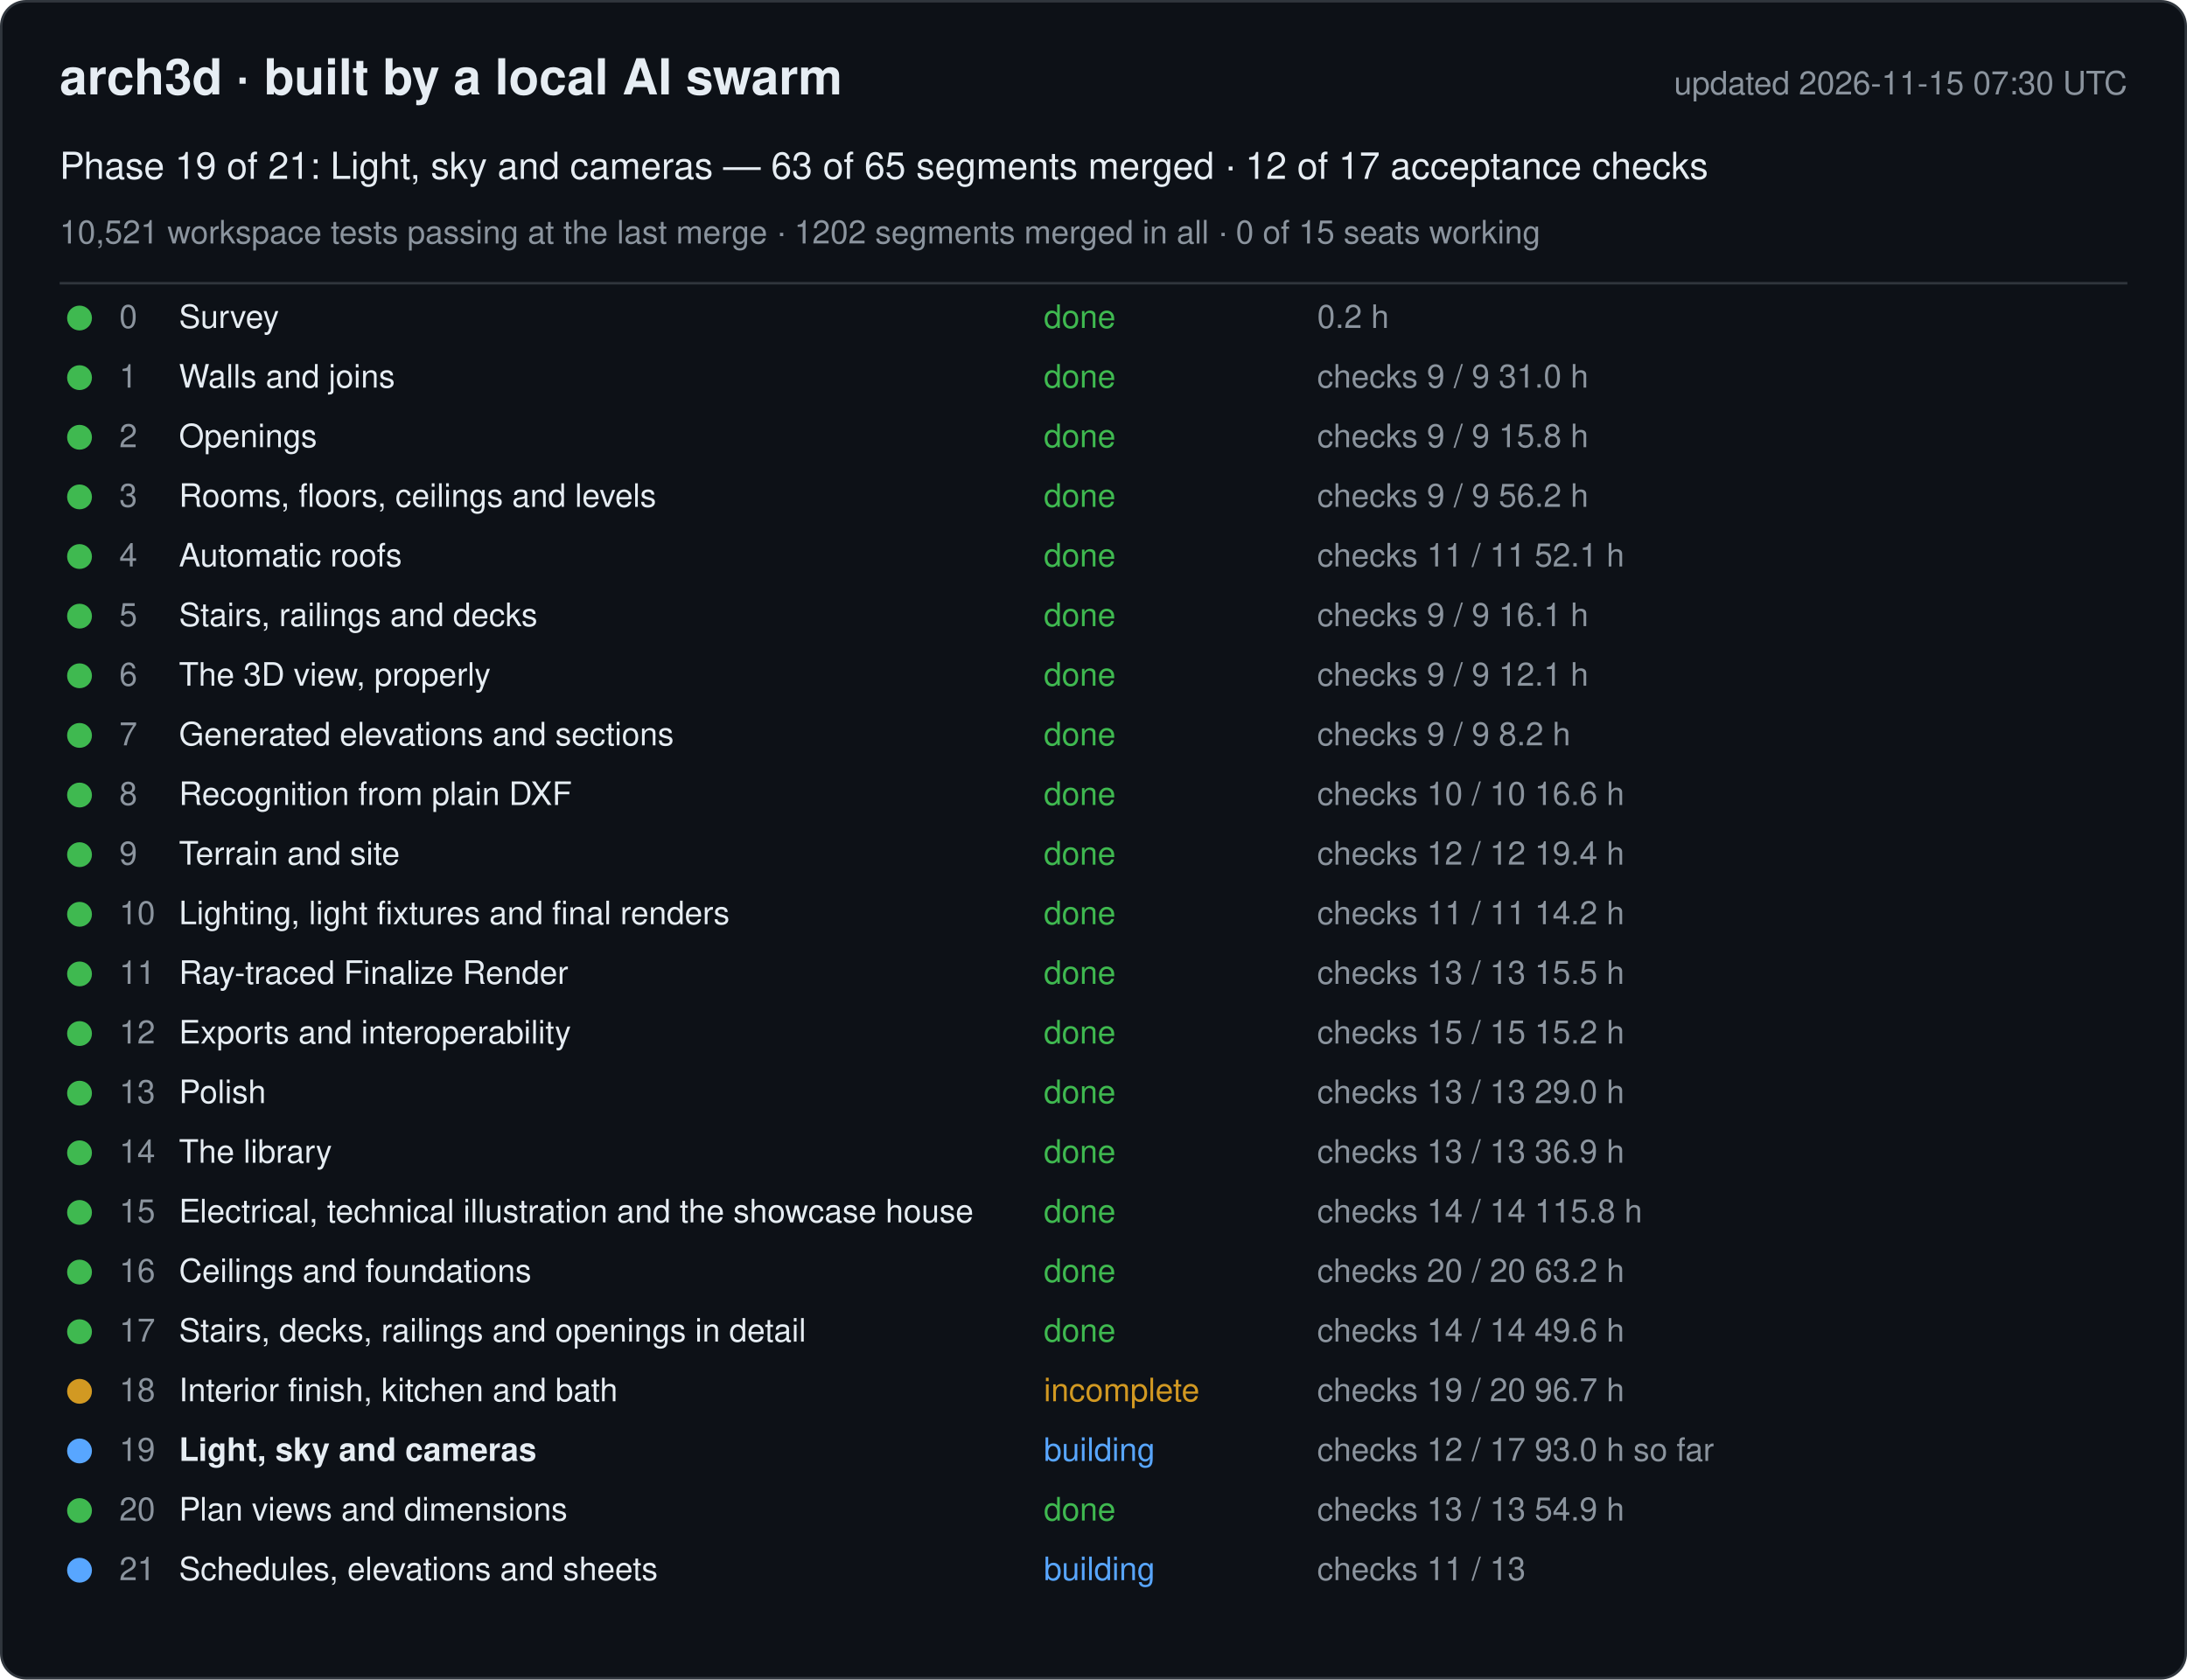
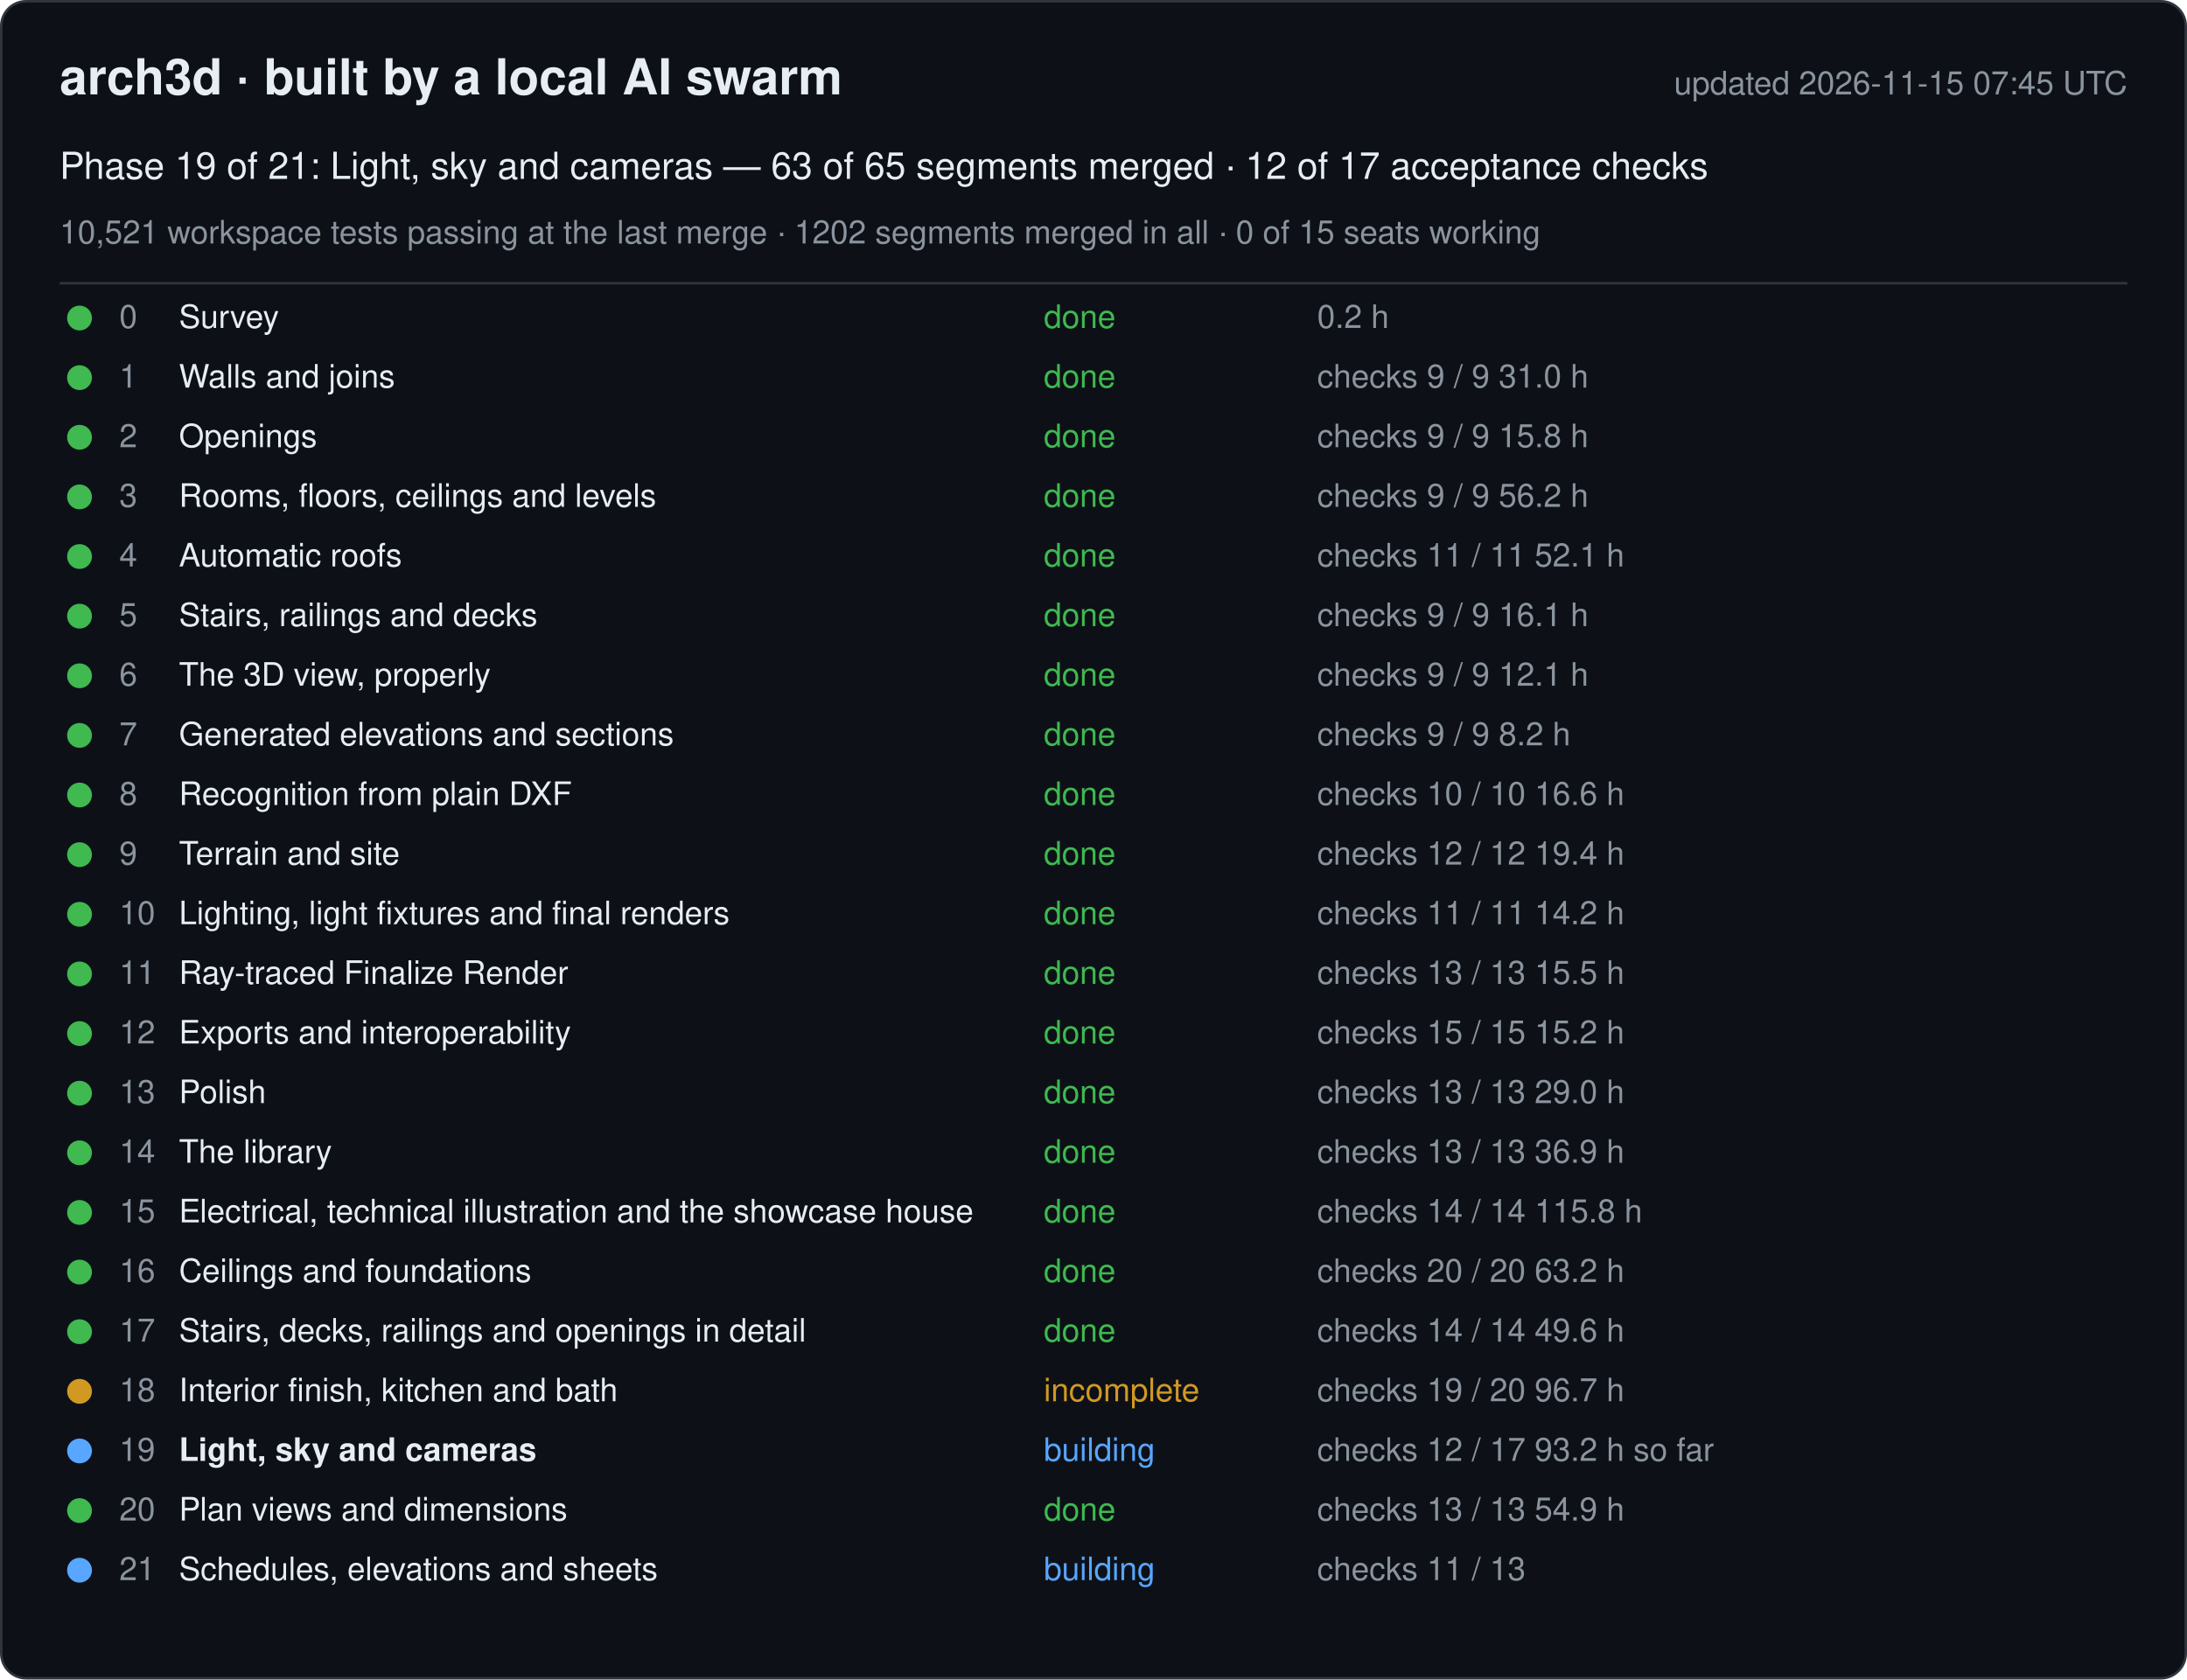
<svg xmlns="http://www.w3.org/2000/svg" width="880" height="676" viewBox="0 0 880 676" font-family="-apple-system, Segoe UI, Helvetica, Arial, sans-serif">
  <rect x="0.5" y="0.5" width="879" height="675" rx="10" fill="#0d1117" stroke="#30363d" />
  <text x="24" y="38" font-size="20" font-weight="600" fill="#e6edf3">arch3d · built by a local AI swarm</text>
-   <text x="856" y="38" font-size="13" fill="#8b949e" text-anchor="end">updated 2026-11-15 07:30 UTC</text>
+   <text x="856" y="38" font-size="13" fill="#8b949e" text-anchor="end">updated 2026-11-15 07:45 UTC</text>
  <text x="24" y="72" font-size="15" fill="#e6edf3">Phase 19 of 21: Light, sky and cameras — 63 of 65 segments merged · 12 of 17 acceptance checks</text>
  <text x="24" y="98" font-size="13" fill="#8b949e">10,521 workspace tests passing at the last merge · 1202 segments merged in all · 0 of 15 seats working</text>
  <line x1="24" y1="114" x2="856" y2="114" stroke="#30363d" />
  <g data-phase="0">
    <circle cx="32" cy="128" r="5" fill="#3fb950" />
    <text x="48" y="132" font-size="13" fill="#8b949e">0</text>
    <text x="72" y="132" font-size="13" fill="#e6edf3">Survey</text>
    <text x="420" y="132" font-size="13" fill="#3fb950">done</text>
    <text x="530" y="132" font-size="13" fill="#8b949e">0.2 h</text>
  </g>
  <g data-phase="1">
    <circle cx="32" cy="152" r="5" fill="#3fb950" />
    <text x="48" y="156" font-size="13" fill="#8b949e">1</text>
    <text x="72" y="156" font-size="13" fill="#e6edf3">Walls and joins</text>
    <text x="420" y="156" font-size="13" fill="#3fb950">done</text>
    <text x="530" y="156" font-size="13" fill="#8b949e">checks 9 / 9   31.0 h</text>
  </g>
  <g data-phase="2">
    <circle cx="32" cy="176" r="5" fill="#3fb950" />
    <text x="48" y="180" font-size="13" fill="#8b949e">2</text>
    <text x="72" y="180" font-size="13" fill="#e6edf3">Openings</text>
    <text x="420" y="180" font-size="13" fill="#3fb950">done</text>
    <text x="530" y="180" font-size="13" fill="#8b949e">checks 9 / 9   15.8 h</text>
  </g>
  <g data-phase="3">
    <circle cx="32" cy="200" r="5" fill="#3fb950" />
    <text x="48" y="204" font-size="13" fill="#8b949e">3</text>
    <text x="72" y="204" font-size="13" fill="#e6edf3">Rooms, floors, ceilings and levels</text>
    <text x="420" y="204" font-size="13" fill="#3fb950">done</text>
    <text x="530" y="204" font-size="13" fill="#8b949e">checks 9 / 9   56.2 h</text>
  </g>
  <g data-phase="4">
    <circle cx="32" cy="224" r="5" fill="#3fb950" />
    <text x="48" y="228" font-size="13" fill="#8b949e">4</text>
    <text x="72" y="228" font-size="13" fill="#e6edf3">Automatic roofs</text>
    <text x="420" y="228" font-size="13" fill="#3fb950">done</text>
    <text x="530" y="228" font-size="13" fill="#8b949e">checks 11 / 11   52.1 h</text>
  </g>
  <g data-phase="5">
    <circle cx="32" cy="248" r="5" fill="#3fb950" />
    <text x="48" y="252" font-size="13" fill="#8b949e">5</text>
    <text x="72" y="252" font-size="13" fill="#e6edf3">Stairs, railings and decks</text>
    <text x="420" y="252" font-size="13" fill="#3fb950">done</text>
    <text x="530" y="252" font-size="13" fill="#8b949e">checks 9 / 9   16.1 h</text>
  </g>
  <g data-phase="6">
    <circle cx="32" cy="272" r="5" fill="#3fb950" />
    <text x="48" y="276" font-size="13" fill="#8b949e">6</text>
    <text x="72" y="276" font-size="13" fill="#e6edf3">The 3D view, properly</text>
    <text x="420" y="276" font-size="13" fill="#3fb950">done</text>
    <text x="530" y="276" font-size="13" fill="#8b949e">checks 9 / 9   12.1 h</text>
  </g>
  <g data-phase="7">
    <circle cx="32" cy="296" r="5" fill="#3fb950" />
    <text x="48" y="300" font-size="13" fill="#8b949e">7</text>
    <text x="72" y="300" font-size="13" fill="#e6edf3">Generated elevations and sections</text>
    <text x="420" y="300" font-size="13" fill="#3fb950">done</text>
    <text x="530" y="300" font-size="13" fill="#8b949e">checks 9 / 9   8.2 h</text>
  </g>
  <g data-phase="8">
    <circle cx="32" cy="320" r="5" fill="#3fb950" />
    <text x="48" y="324" font-size="13" fill="#8b949e">8</text>
    <text x="72" y="324" font-size="13" fill="#e6edf3">Recognition from plain DXF</text>
    <text x="420" y="324" font-size="13" fill="#3fb950">done</text>
    <text x="530" y="324" font-size="13" fill="#8b949e">checks 10 / 10   16.6 h</text>
  </g>
  <g data-phase="9">
    <circle cx="32" cy="344" r="5" fill="#3fb950" />
    <text x="48" y="348" font-size="13" fill="#8b949e">9</text>
    <text x="72" y="348" font-size="13" fill="#e6edf3">Terrain and site</text>
    <text x="420" y="348" font-size="13" fill="#3fb950">done</text>
    <text x="530" y="348" font-size="13" fill="#8b949e">checks 12 / 12   19.4 h</text>
  </g>
  <g data-phase="10">
    <circle cx="32" cy="368" r="5" fill="#3fb950" />
    <text x="48" y="372" font-size="13" fill="#8b949e">10</text>
    <text x="72" y="372" font-size="13" fill="#e6edf3">Lighting, light fixtures and final renders</text>
    <text x="420" y="372" font-size="13" fill="#3fb950">done</text>
    <text x="530" y="372" font-size="13" fill="#8b949e">checks 11 / 11   14.2 h</text>
  </g>
  <g data-phase="11">
    <circle cx="32" cy="392" r="5" fill="#3fb950" />
    <text x="48" y="396" font-size="13" fill="#8b949e">11</text>
    <text x="72" y="396" font-size="13" fill="#e6edf3">Ray-traced Finalize Render</text>
    <text x="420" y="396" font-size="13" fill="#3fb950">done</text>
    <text x="530" y="396" font-size="13" fill="#8b949e">checks 13 / 13   15.5 h</text>
  </g>
  <g data-phase="12">
    <circle cx="32" cy="416" r="5" fill="#3fb950" />
    <text x="48" y="420" font-size="13" fill="#8b949e">12</text>
    <text x="72" y="420" font-size="13" fill="#e6edf3">Exports and interoperability</text>
    <text x="420" y="420" font-size="13" fill="#3fb950">done</text>
    <text x="530" y="420" font-size="13" fill="#8b949e">checks 15 / 15   15.2 h</text>
  </g>
  <g data-phase="13">
    <circle cx="32" cy="440" r="5" fill="#3fb950" />
    <text x="48" y="444" font-size="13" fill="#8b949e">13</text>
    <text x="72" y="444" font-size="13" fill="#e6edf3">Polish</text>
    <text x="420" y="444" font-size="13" fill="#3fb950">done</text>
    <text x="530" y="444" font-size="13" fill="#8b949e">checks 13 / 13   29.0 h</text>
  </g>
  <g data-phase="14">
    <circle cx="32" cy="464" r="5" fill="#3fb950" />
    <text x="48" y="468" font-size="13" fill="#8b949e">14</text>
    <text x="72" y="468" font-size="13" fill="#e6edf3">The library</text>
    <text x="420" y="468" font-size="13" fill="#3fb950">done</text>
    <text x="530" y="468" font-size="13" fill="#8b949e">checks 13 / 13   36.9 h</text>
  </g>
  <g data-phase="15">
    <circle cx="32" cy="488" r="5" fill="#3fb950" />
    <text x="48" y="492" font-size="13" fill="#8b949e">15</text>
    <text x="72" y="492" font-size="13" fill="#e6edf3">Electrical, technical illustration and the showcase house</text>
    <text x="420" y="492" font-size="13" fill="#3fb950">done</text>
    <text x="530" y="492" font-size="13" fill="#8b949e">checks 14 / 14   115.8 h</text>
  </g>
  <g data-phase="16">
    <circle cx="32" cy="512" r="5" fill="#3fb950" />
    <text x="48" y="516" font-size="13" fill="#8b949e">16</text>
    <text x="72" y="516" font-size="13" fill="#e6edf3">Ceilings and foundations</text>
    <text x="420" y="516" font-size="13" fill="#3fb950">done</text>
    <text x="530" y="516" font-size="13" fill="#8b949e">checks 20 / 20   63.2 h</text>
  </g>
  <g data-phase="17">
    <circle cx="32" cy="536" r="5" fill="#3fb950" />
    <text x="48" y="540" font-size="13" fill="#8b949e">17</text>
    <text x="72" y="540" font-size="13" fill="#e6edf3">Stairs, decks, railings and openings in detail</text>
    <text x="420" y="540" font-size="13" fill="#3fb950">done</text>
    <text x="530" y="540" font-size="13" fill="#8b949e">checks 14 / 14   49.6 h</text>
  </g>
  <g data-phase="18">
    <circle cx="32" cy="560" r="5" fill="#d29922" />
    <text x="48" y="564" font-size="13" fill="#8b949e">18</text>
    <text x="72" y="564" font-size="13" fill="#e6edf3">Interior finish, kitchen and bath</text>
    <text x="420" y="564" font-size="13" fill="#d29922">incomplete</text>
    <text x="530" y="564" font-size="13" fill="#8b949e">checks 19 / 20   96.7 h</text>
  </g>
  <g data-phase="19">
    <circle cx="32" cy="584" r="5" fill="#58a6ff" />
    <text x="48" y="588" font-size="13" fill="#8b949e">19</text>
    <text x="72" y="588" font-size="13" fill="#e6edf3" font-weight="600">Light, sky and cameras</text>
    <text x="420" y="588" font-size="13" fill="#58a6ff">building</text>
-     <text x="530" y="588" font-size="13" fill="#8b949e">checks 12 / 17   93.0 h so far</text>
+     <text x="530" y="588" font-size="13" fill="#8b949e">checks 12 / 17   93.2 h so far</text>
  </g>
  <g data-phase="20">
    <circle cx="32" cy="608" r="5" fill="#3fb950" />
    <text x="48" y="612" font-size="13" fill="#8b949e">20</text>
    <text x="72" y="612" font-size="13" fill="#e6edf3">Plan views and dimensions</text>
    <text x="420" y="612" font-size="13" fill="#3fb950">done</text>
    <text x="530" y="612" font-size="13" fill="#8b949e">checks 13 / 13   54.9 h</text>
  </g>
  <g data-phase="21">
    <circle cx="32" cy="632" r="5" fill="#58a6ff" />
    <text x="48" y="636" font-size="13" fill="#8b949e">21</text>
    <text x="72" y="636" font-size="13" fill="#e6edf3">Schedules, elevations and sheets</text>
    <text x="420" y="636" font-size="13" fill="#58a6ff">building</text>
    <text x="530" y="636" font-size="13" fill="#8b949e">checks 11 / 13</text>
  </g>
</svg>
